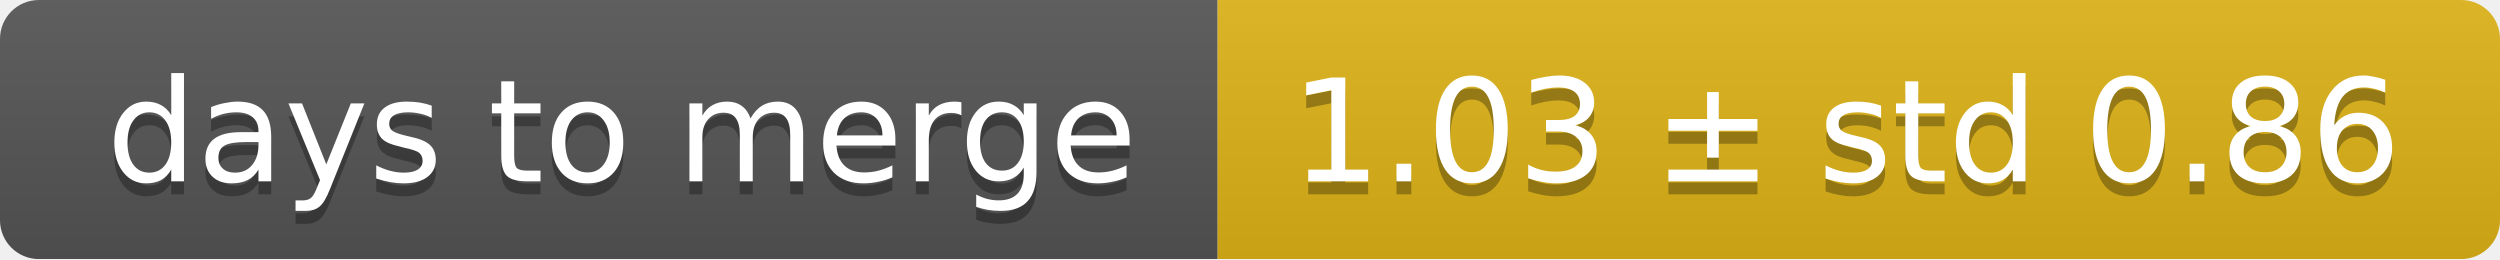
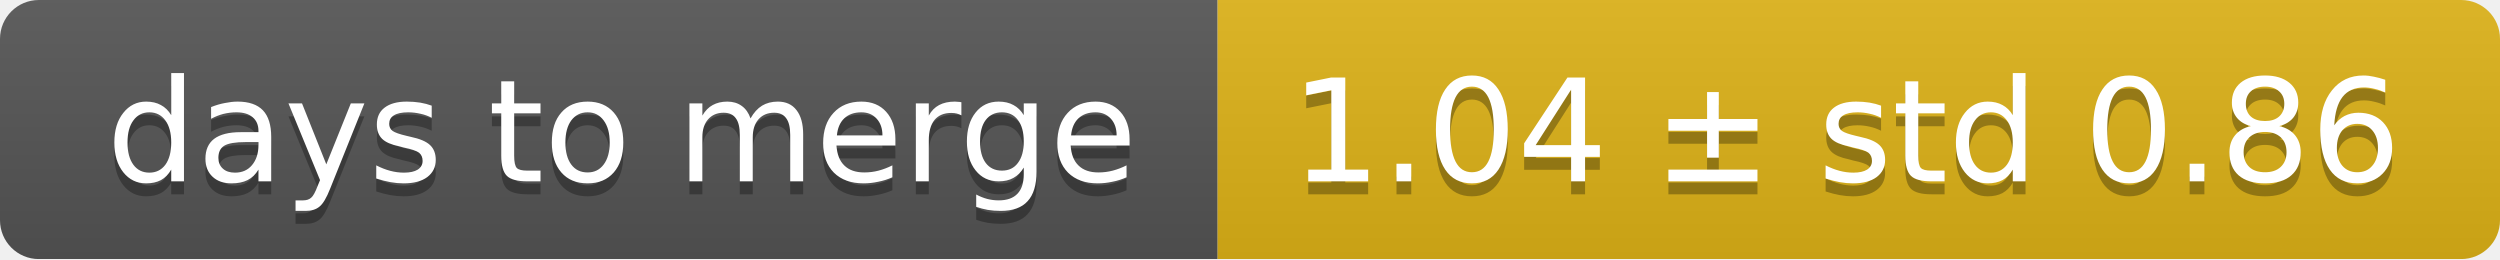
<svg xmlns="http://www.w3.org/2000/svg" width="193" height="20">
  <linearGradient id="smooth" x2="0" y2="100%">
    <stop offset="0" stop-color="#bbb" stop-opacity=".1" />
    <stop offset="1" stop-opacity=".1" />
  </linearGradient>
  <mask id="round">
    <rect width="193" height="20" rx="3" fill="#fff" />
  </mask>
  <g mask="url(#round)">
    <rect width="94" height="20" fill="#555" />
    <rect x="94" width="99" height="20" fill="#dfb317" />
    <rect width="193" height="20" fill="url(#smooth)" />
  </g>
  <g fill="#fff" text-anchor="middle" font-family="DejaVu Sans,Verdana,Geneva,sans-serif" font-size="11">
    <text x="48" y="15" fill="#010101" fill-opacity=".3">days to merge</text>
    <text x="48" y="14">days to merge</text>
-     <text x="142.5" y="15" fill="#010101" fill-opacity=".3">1.03 ± std 0.86</text>
-     <text x="142.5" y="14">1.03 ± std 0.86</text>
+     <text x="142.5" y="15" fill="#010101" fill-opacity=".3">1.04 ± std 0.86</text>
+     <text x="142.5" y="14">1.04 ± std 0.86</text>
  </g>
</svg>
